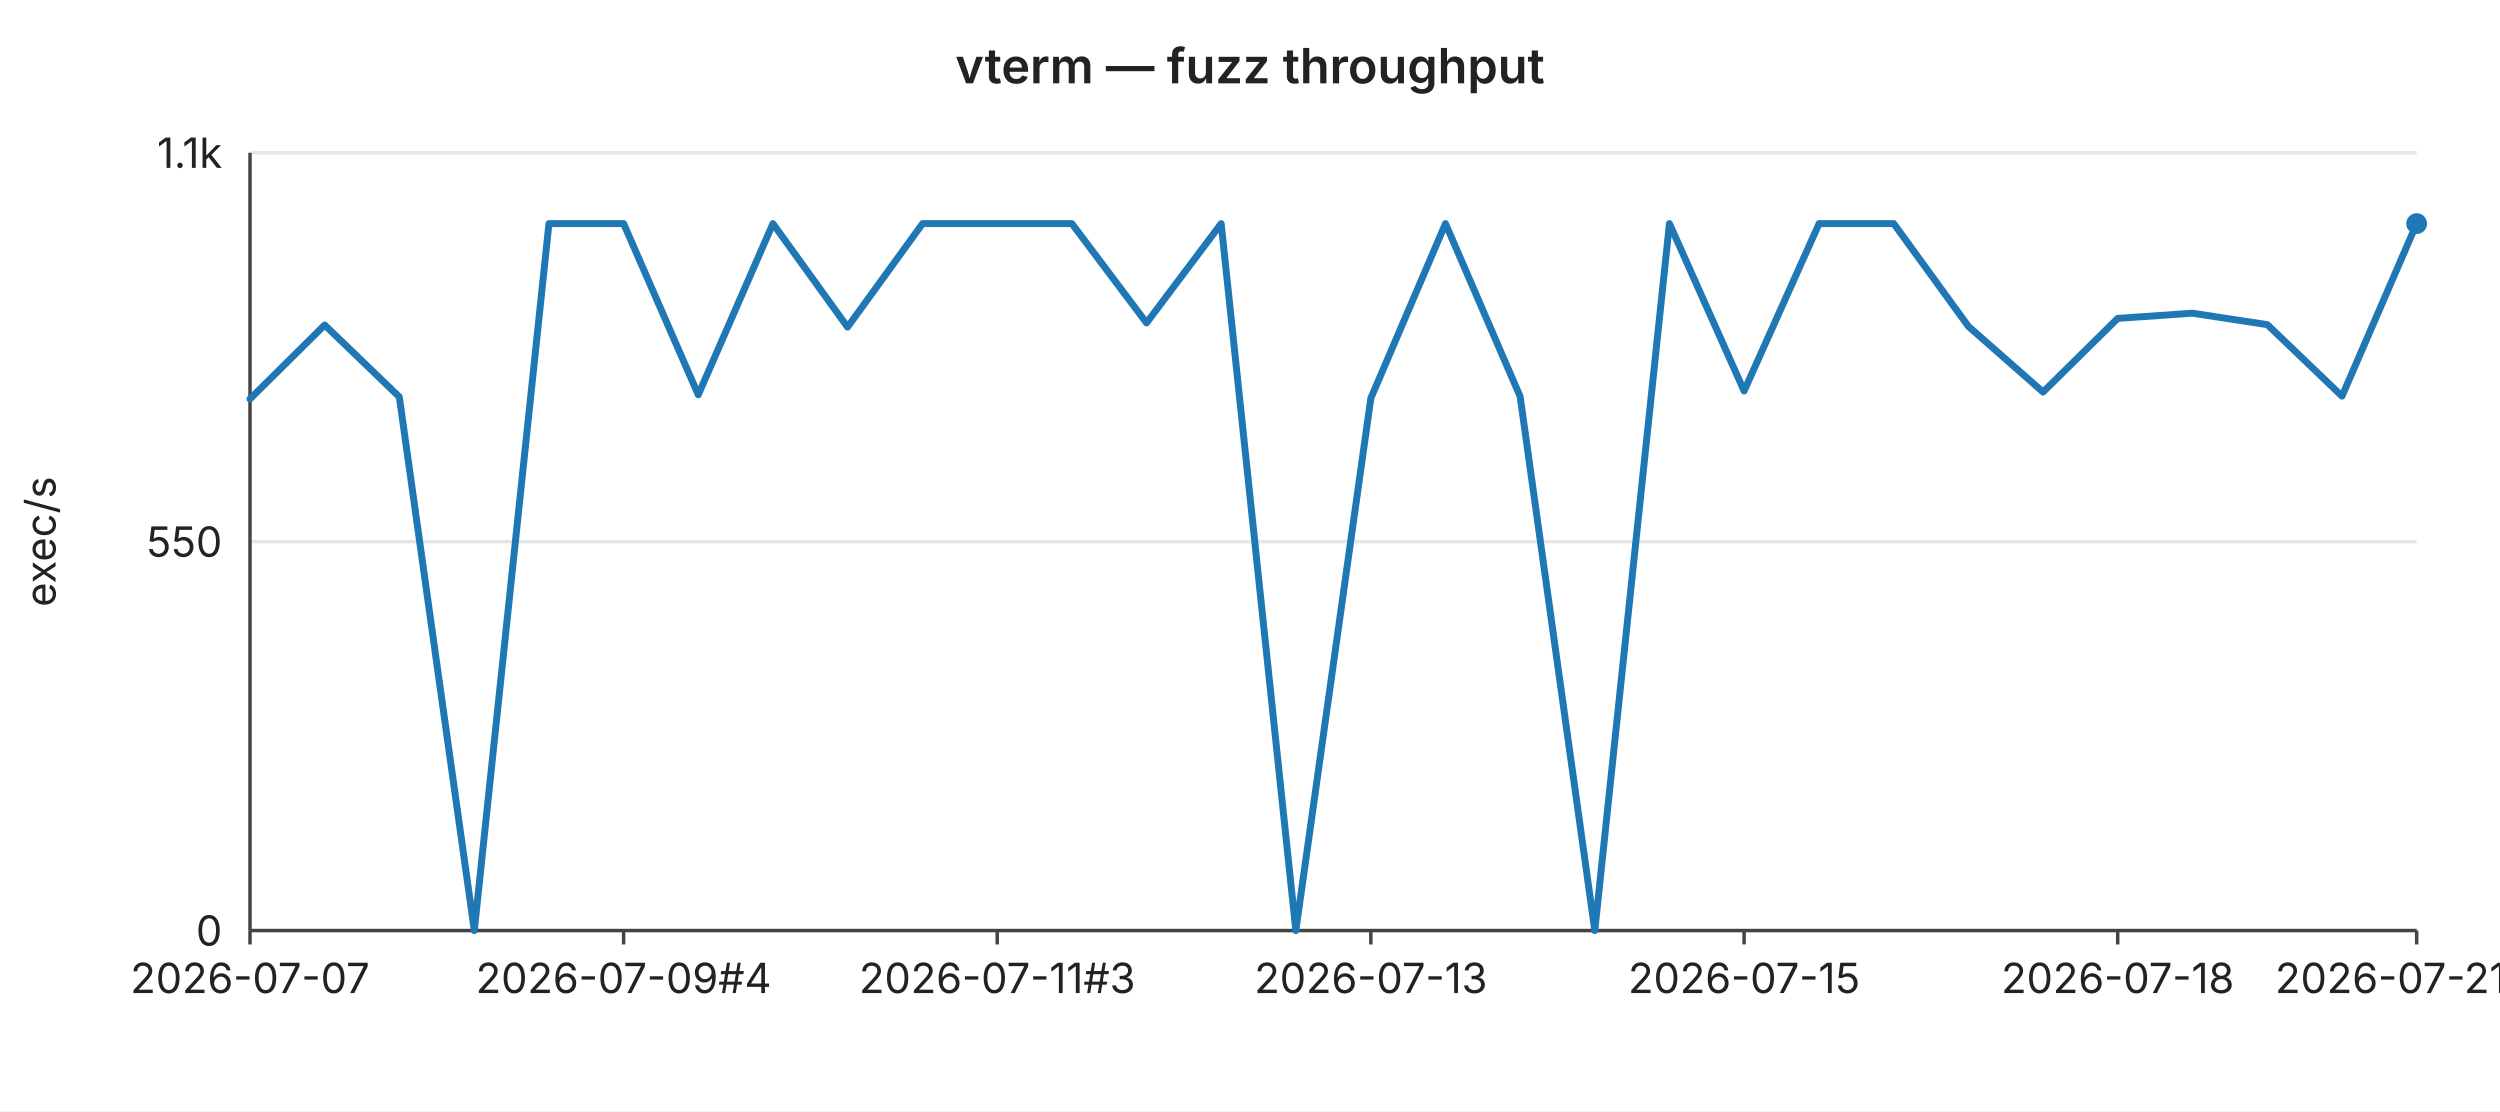
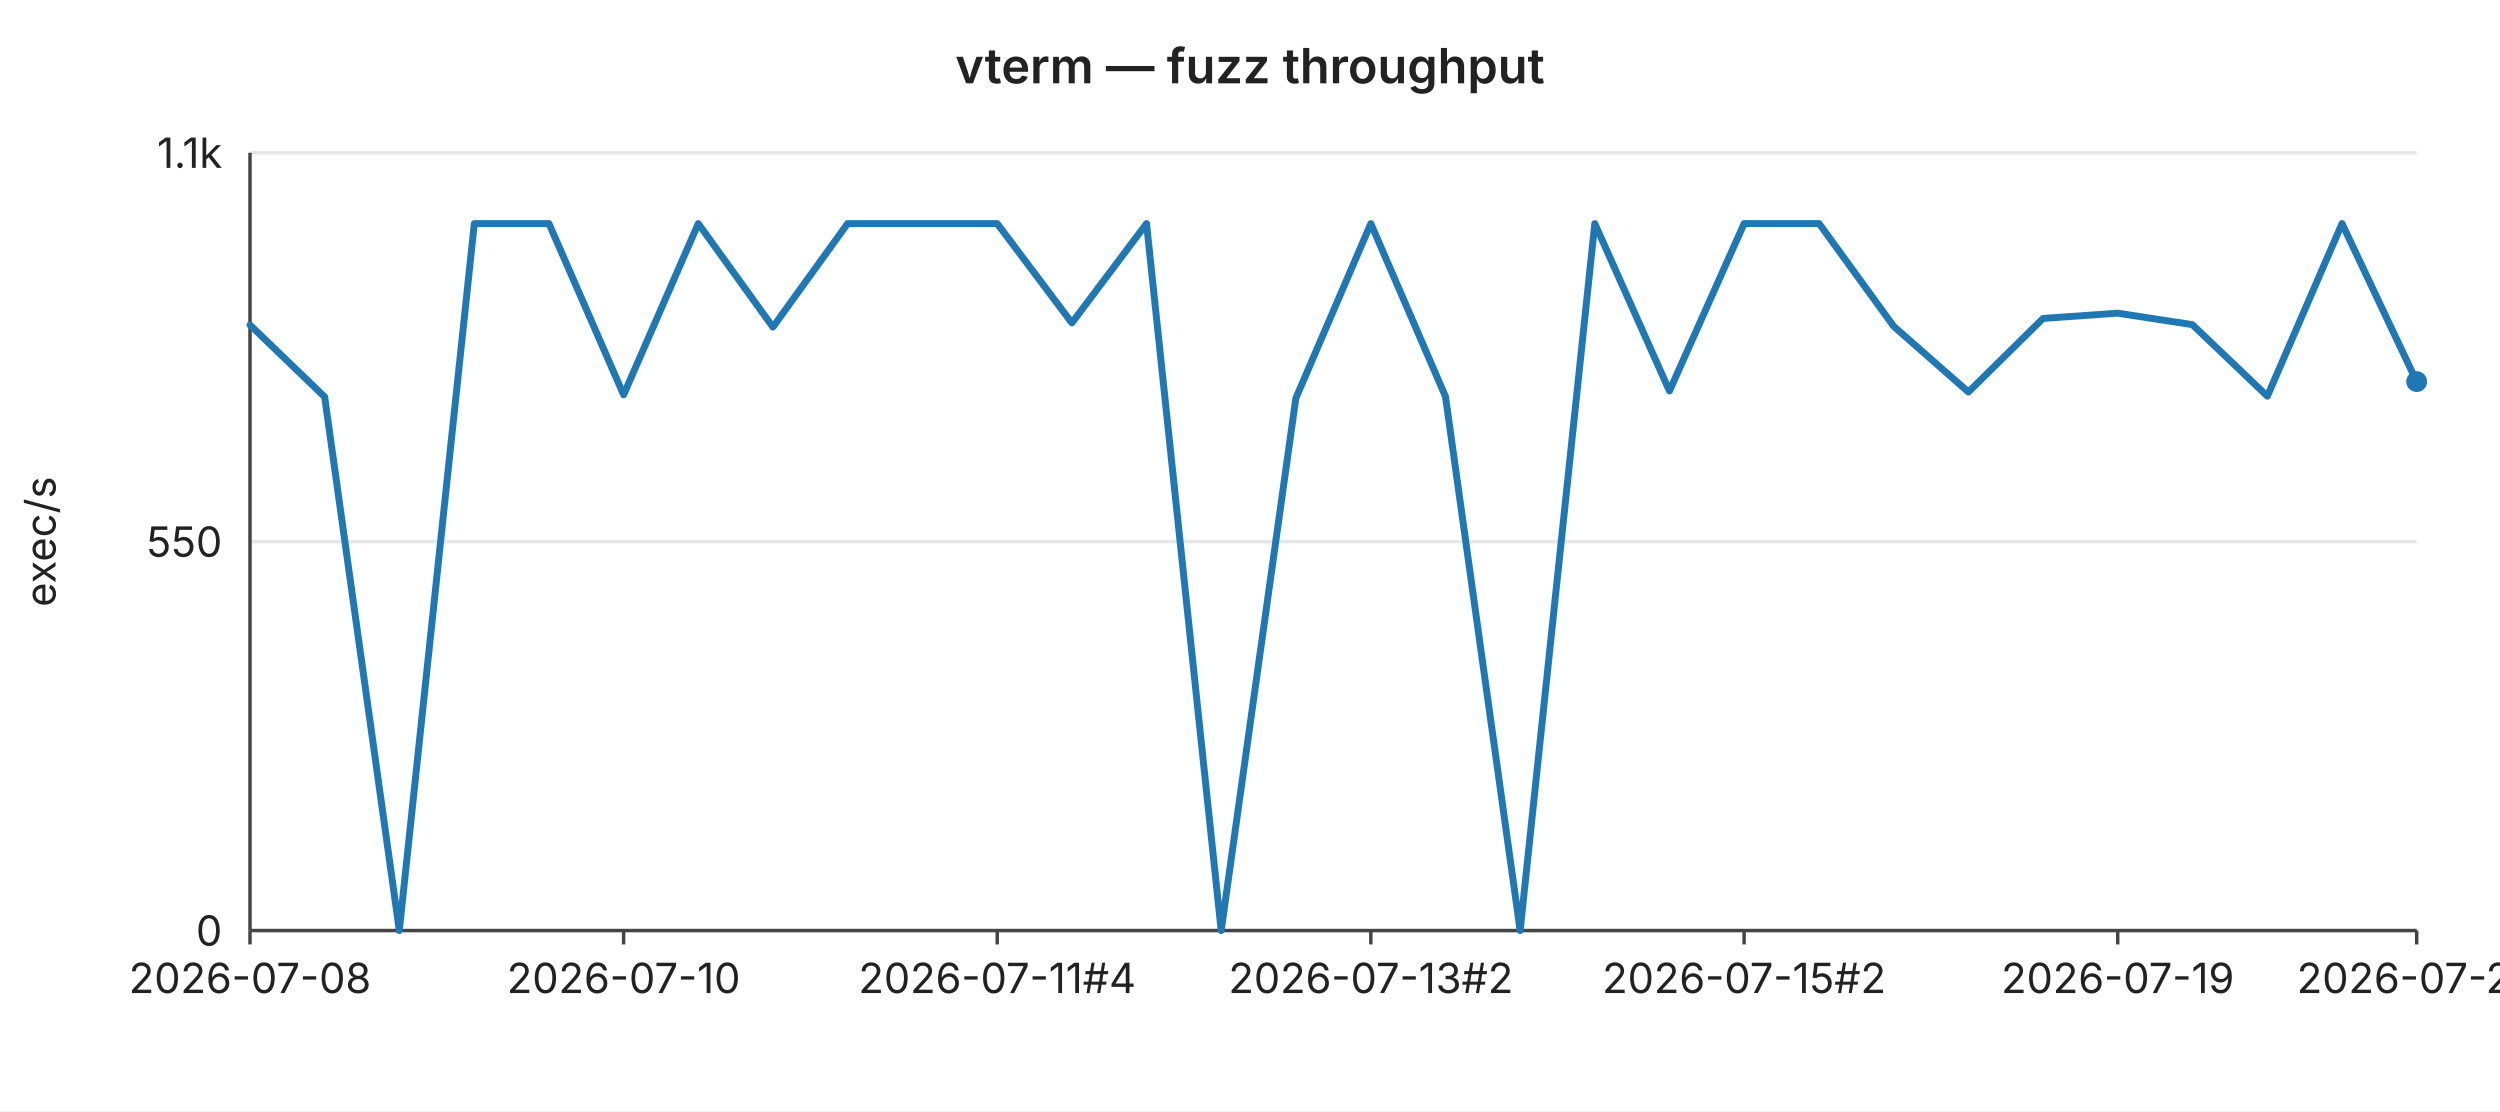
<svg xmlns="http://www.w3.org/2000/svg" width="720" height="320" viewBox="0 0 720 320" font-family="-apple-system,BlinkMacSystemFont,Segoe UI,sans-serif" font-size="12">
  <rect width="720" height="320" fill="#ffffff" />
  <text x="360" y="24" text-anchor="middle" font-size="14" font-weight="600" fill="#222">vterm — fuzz throughput</text>
  <line x1="72" y1="44.0" x2="696" y2="44.0" stroke="#e6e6e6" stroke-width="1" />
  <text x="64" y="44.0" text-anchor="end" dominant-baseline="middle" fill="#222">1.1k</text>
  <line x1="72" y1="156.0" x2="696" y2="156.0" stroke="#e6e6e6" stroke-width="1" />
  <text x="64" y="156.0" text-anchor="end" dominant-baseline="middle" fill="#222">550</text>
  <line x1="72" y1="268.0" x2="696" y2="268.0" stroke="#e6e6e6" stroke-width="1" />
  <text x="64" y="268.0" text-anchor="end" dominant-baseline="middle" fill="#222">0</text>
  <text x="16" y="156" text-anchor="middle" fill="#222" transform="rotate(-90 16 156)">exec/s</text>
  <line x1="72" y1="44" x2="72" y2="268" stroke="#444" stroke-width="1" />
  <line x1="72" y1="268" x2="696" y2="268" stroke="#444" stroke-width="1" />
  <line x1="72.0" y1="268" x2="72.0" y2="272" stroke="#444" stroke-width="1" />
-   <text x="72.0" y="286" text-anchor="middle" fill="#222">2026-07-07</text>
+   <text x="72.0" y="286" text-anchor="middle" fill="#222">2026-07-08</text>
  <line x1="179.6" y1="268" x2="179.6" y2="272" stroke="#444" stroke-width="1" />
-   <text x="179.6" y="286" text-anchor="middle" fill="#222">2026-07-09#4</text>
+   <text x="179.6" y="286" text-anchor="middle" fill="#222">2026-07-10</text>
  <line x1="287.2" y1="268" x2="287.2" y2="272" stroke="#444" stroke-width="1" />
-   <text x="287.2" y="286" text-anchor="middle" fill="#222">2026-07-11#3</text>
+   <text x="287.2" y="286" text-anchor="middle" fill="#222">2026-07-11#4</text>
  <line x1="394.8" y1="268" x2="394.8" y2="272" stroke="#444" stroke-width="1" />
-   <text x="394.8" y="286" text-anchor="middle" fill="#222">2026-07-13</text>
+   <text x="394.8" y="286" text-anchor="middle" fill="#222">2026-07-13#2</text>
  <line x1="502.3" y1="268" x2="502.3" y2="272" stroke="#444" stroke-width="1" />
-   <text x="502.3" y="286" text-anchor="middle" fill="#222">2026-07-15</text>
+   <text x="502.3" y="286" text-anchor="middle" fill="#222">2026-07-15#2</text>
  <line x1="609.9" y1="268" x2="609.9" y2="272" stroke="#444" stroke-width="1" />
-   <text x="609.9" y="286" text-anchor="middle" fill="#222">2026-07-18</text>
+   <text x="609.9" y="286" text-anchor="middle" fill="#222">2026-07-19</text>
  <line x1="696.0" y1="268" x2="696.0" y2="272" stroke="#444" stroke-width="1" />
-   <text x="696.0" y="286" text-anchor="middle" fill="#222">2026-07-21#2</text>
-   <polyline fill="none" stroke="#1f77b4" stroke-width="2" stroke-linejoin="round" stroke-linecap="round" points="72.0,114.9 93.5,93.6 115.0,114.3 136.6,268.0 158.1,64.4 179.6,64.4 201.1,113.7 222.6,64.4 244.1,94.2 265.7,64.4 287.2,64.4 308.7,64.4 330.2,93.0 351.7,64.4 373.2,268.0 394.8,114.7 416.3,64.4 437.8,114.2 459.3,268.0 480.8,64.4 502.3,112.6 523.9,64.4 545.4,64.4 566.9,94.0 588.4,112.9 609.9,91.7 631.4,90.2 653.0,93.5 674.5,114.1 696.0,64.4" />
-   <circle cx="696.0" cy="64.4" r="3" fill="#1f77b4" />
+   <text x="696.0" y="286" text-anchor="middle" fill="#222">2026-07-22</text>
+   <polyline fill="none" stroke="#1f77b4" stroke-width="2" stroke-linejoin="round" stroke-linecap="round" points="72.0,93.6 93.5,114.3 115.0,268.0 136.6,64.4 158.1,64.4 179.6,113.7 201.1,64.4 222.6,94.2 244.1,64.4 265.7,64.4 287.2,64.4 308.7,93.0 330.2,64.4 351.7,268.0 373.2,114.7 394.8,64.4 416.3,114.2 437.8,268.0 459.3,64.4 480.8,112.6 502.3,64.4 523.9,64.4 545.4,94.0 566.9,112.9 588.4,91.7 609.9,90.2 631.4,93.5 653.0,114.1 674.5,64.4 696.0,109.9" />
+   <circle cx="696.0" cy="109.9" r="3" fill="#1f77b4" />
</svg>
